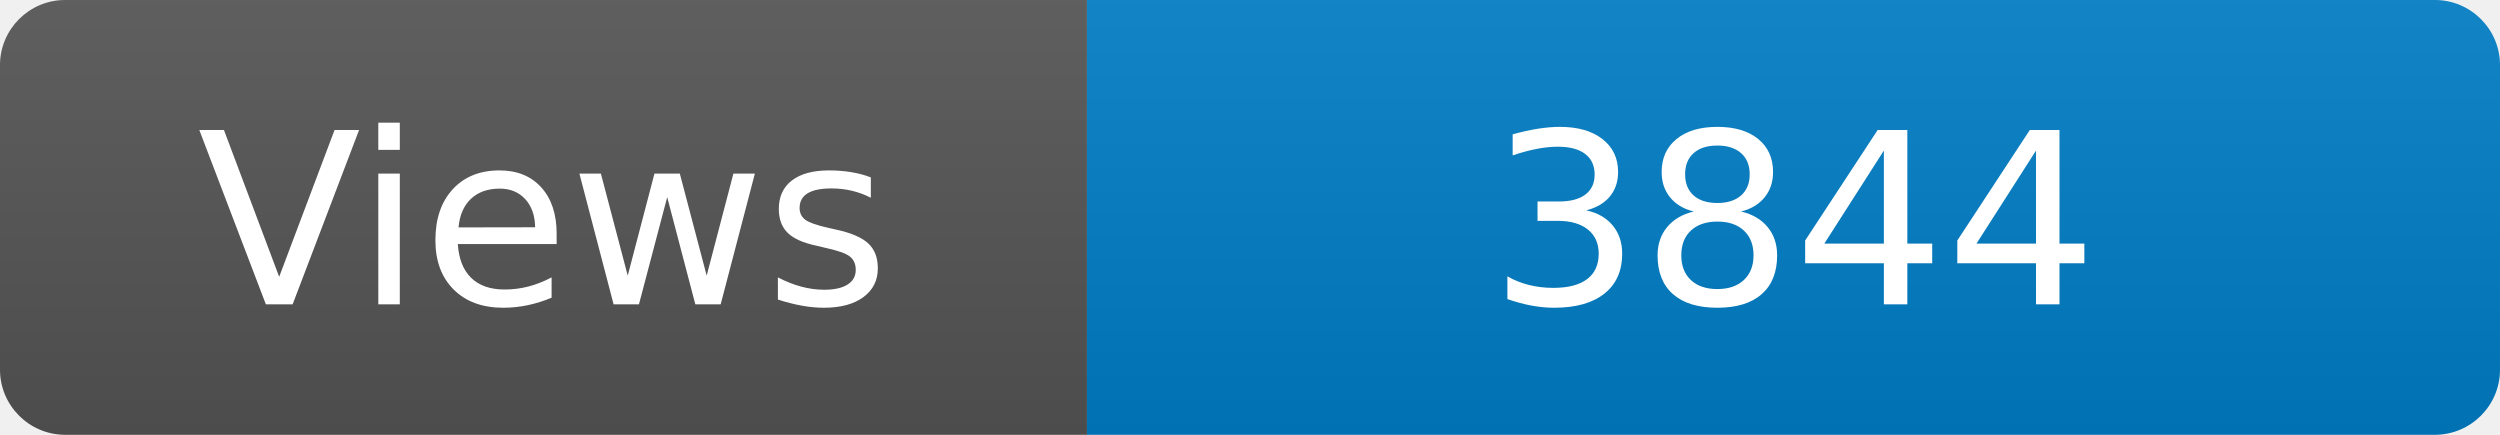
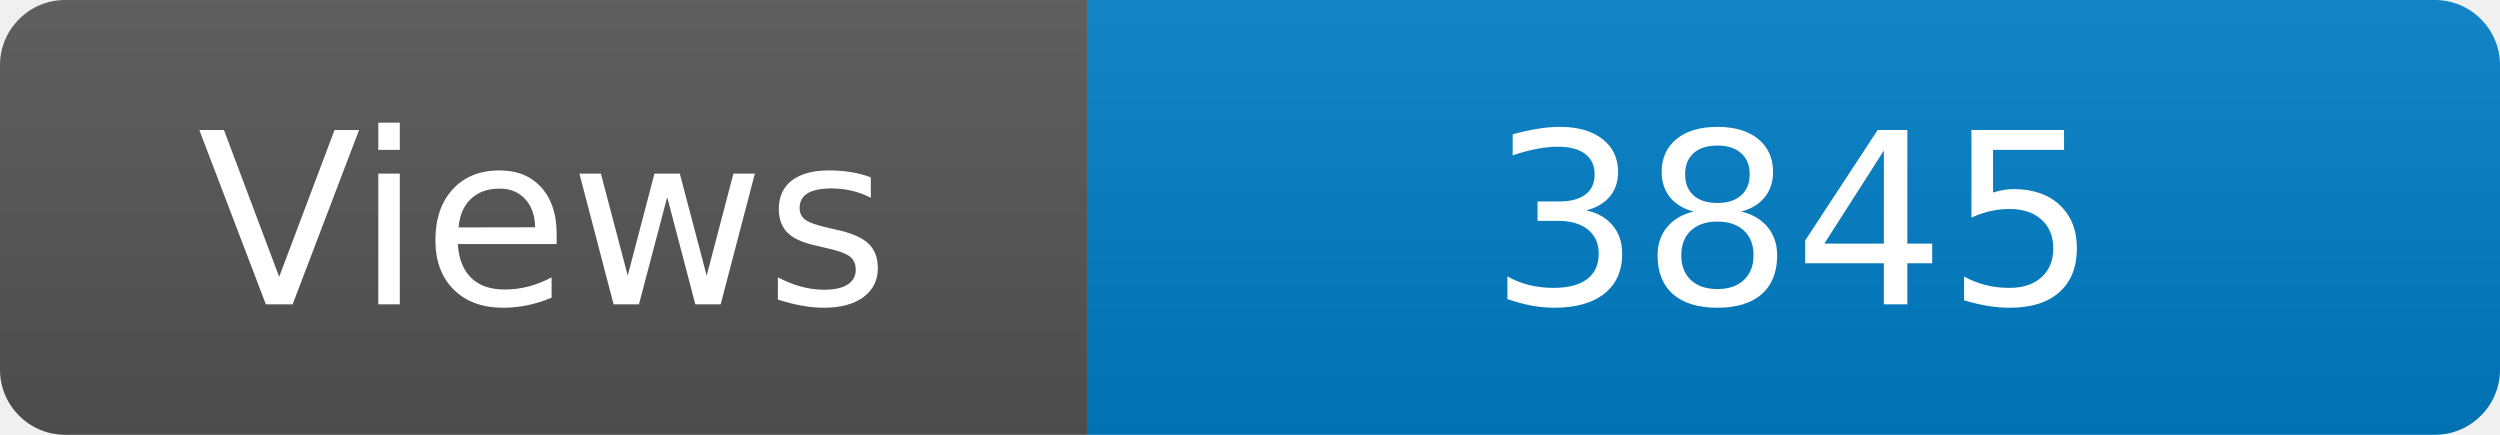
<svg xmlns="http://www.w3.org/2000/svg" width="115" height="20" role="img" aria-label="Maintained?: yes">
  <linearGradient id="s" x2="0" y2="100%">
    <stop offset="0" stop-color="#bbb" stop-opacity=".1" />
    <stop offset="1" stop-opacity=".1" />
  </linearGradient>
  <clipPath id="r">
    <rect width="115" height="20" rx="3" fill="#fff" />
  </clipPath>
  <g clip-path="url(#r)">
    <rect width="50" height="20" fill="#555" />
    <rect x="50" width="160" height="20" fill="#007ec6" />
    <rect width="115" height="20" fill="url(#s)" />
  </g>
  <g fill="#fff" text-anchor="middle" font-family="Verdana,Geneva,DejaVu Sans,sans-serif" font-size="110">
    <text x="250" y="140" transform="scale(.1)" fill="#fff">Views</text>
-     <text x="825" y="140" transform="scale(.1)" fill="#fff">3844</text>
+     <text x="825" y="140" transform="scale(.1)" fill="#fff">3845</text>
  </g>
</svg>
